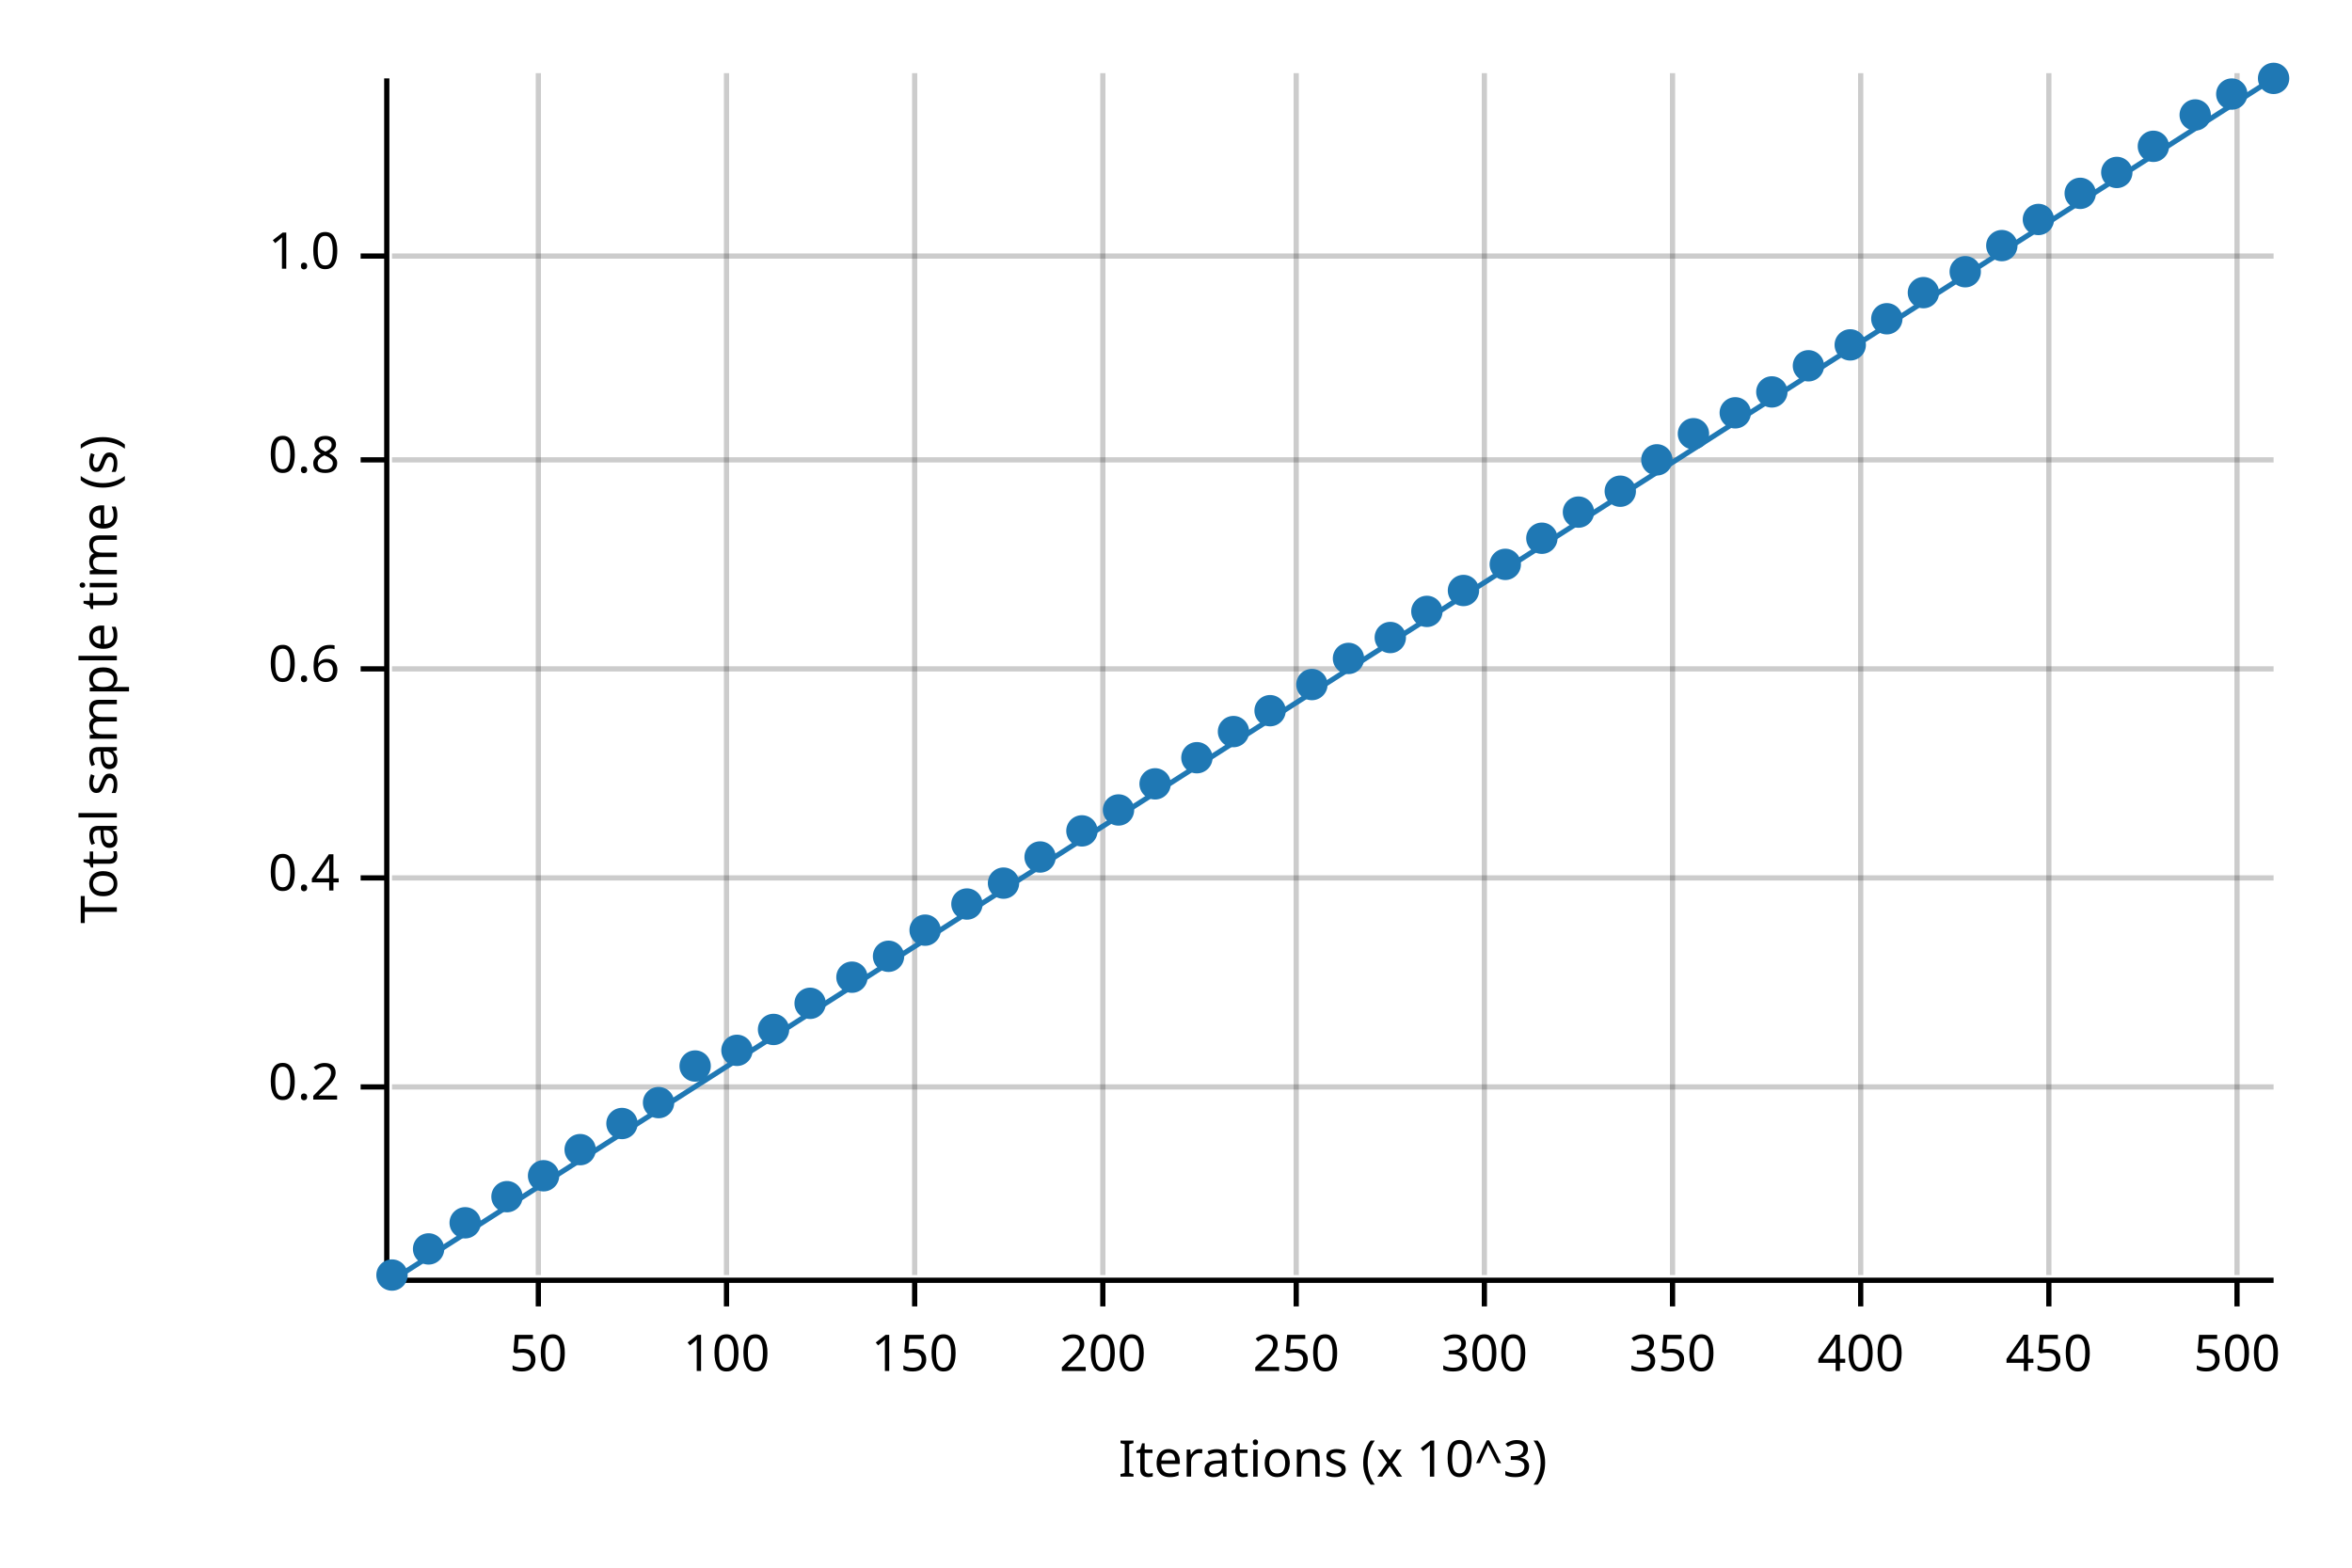
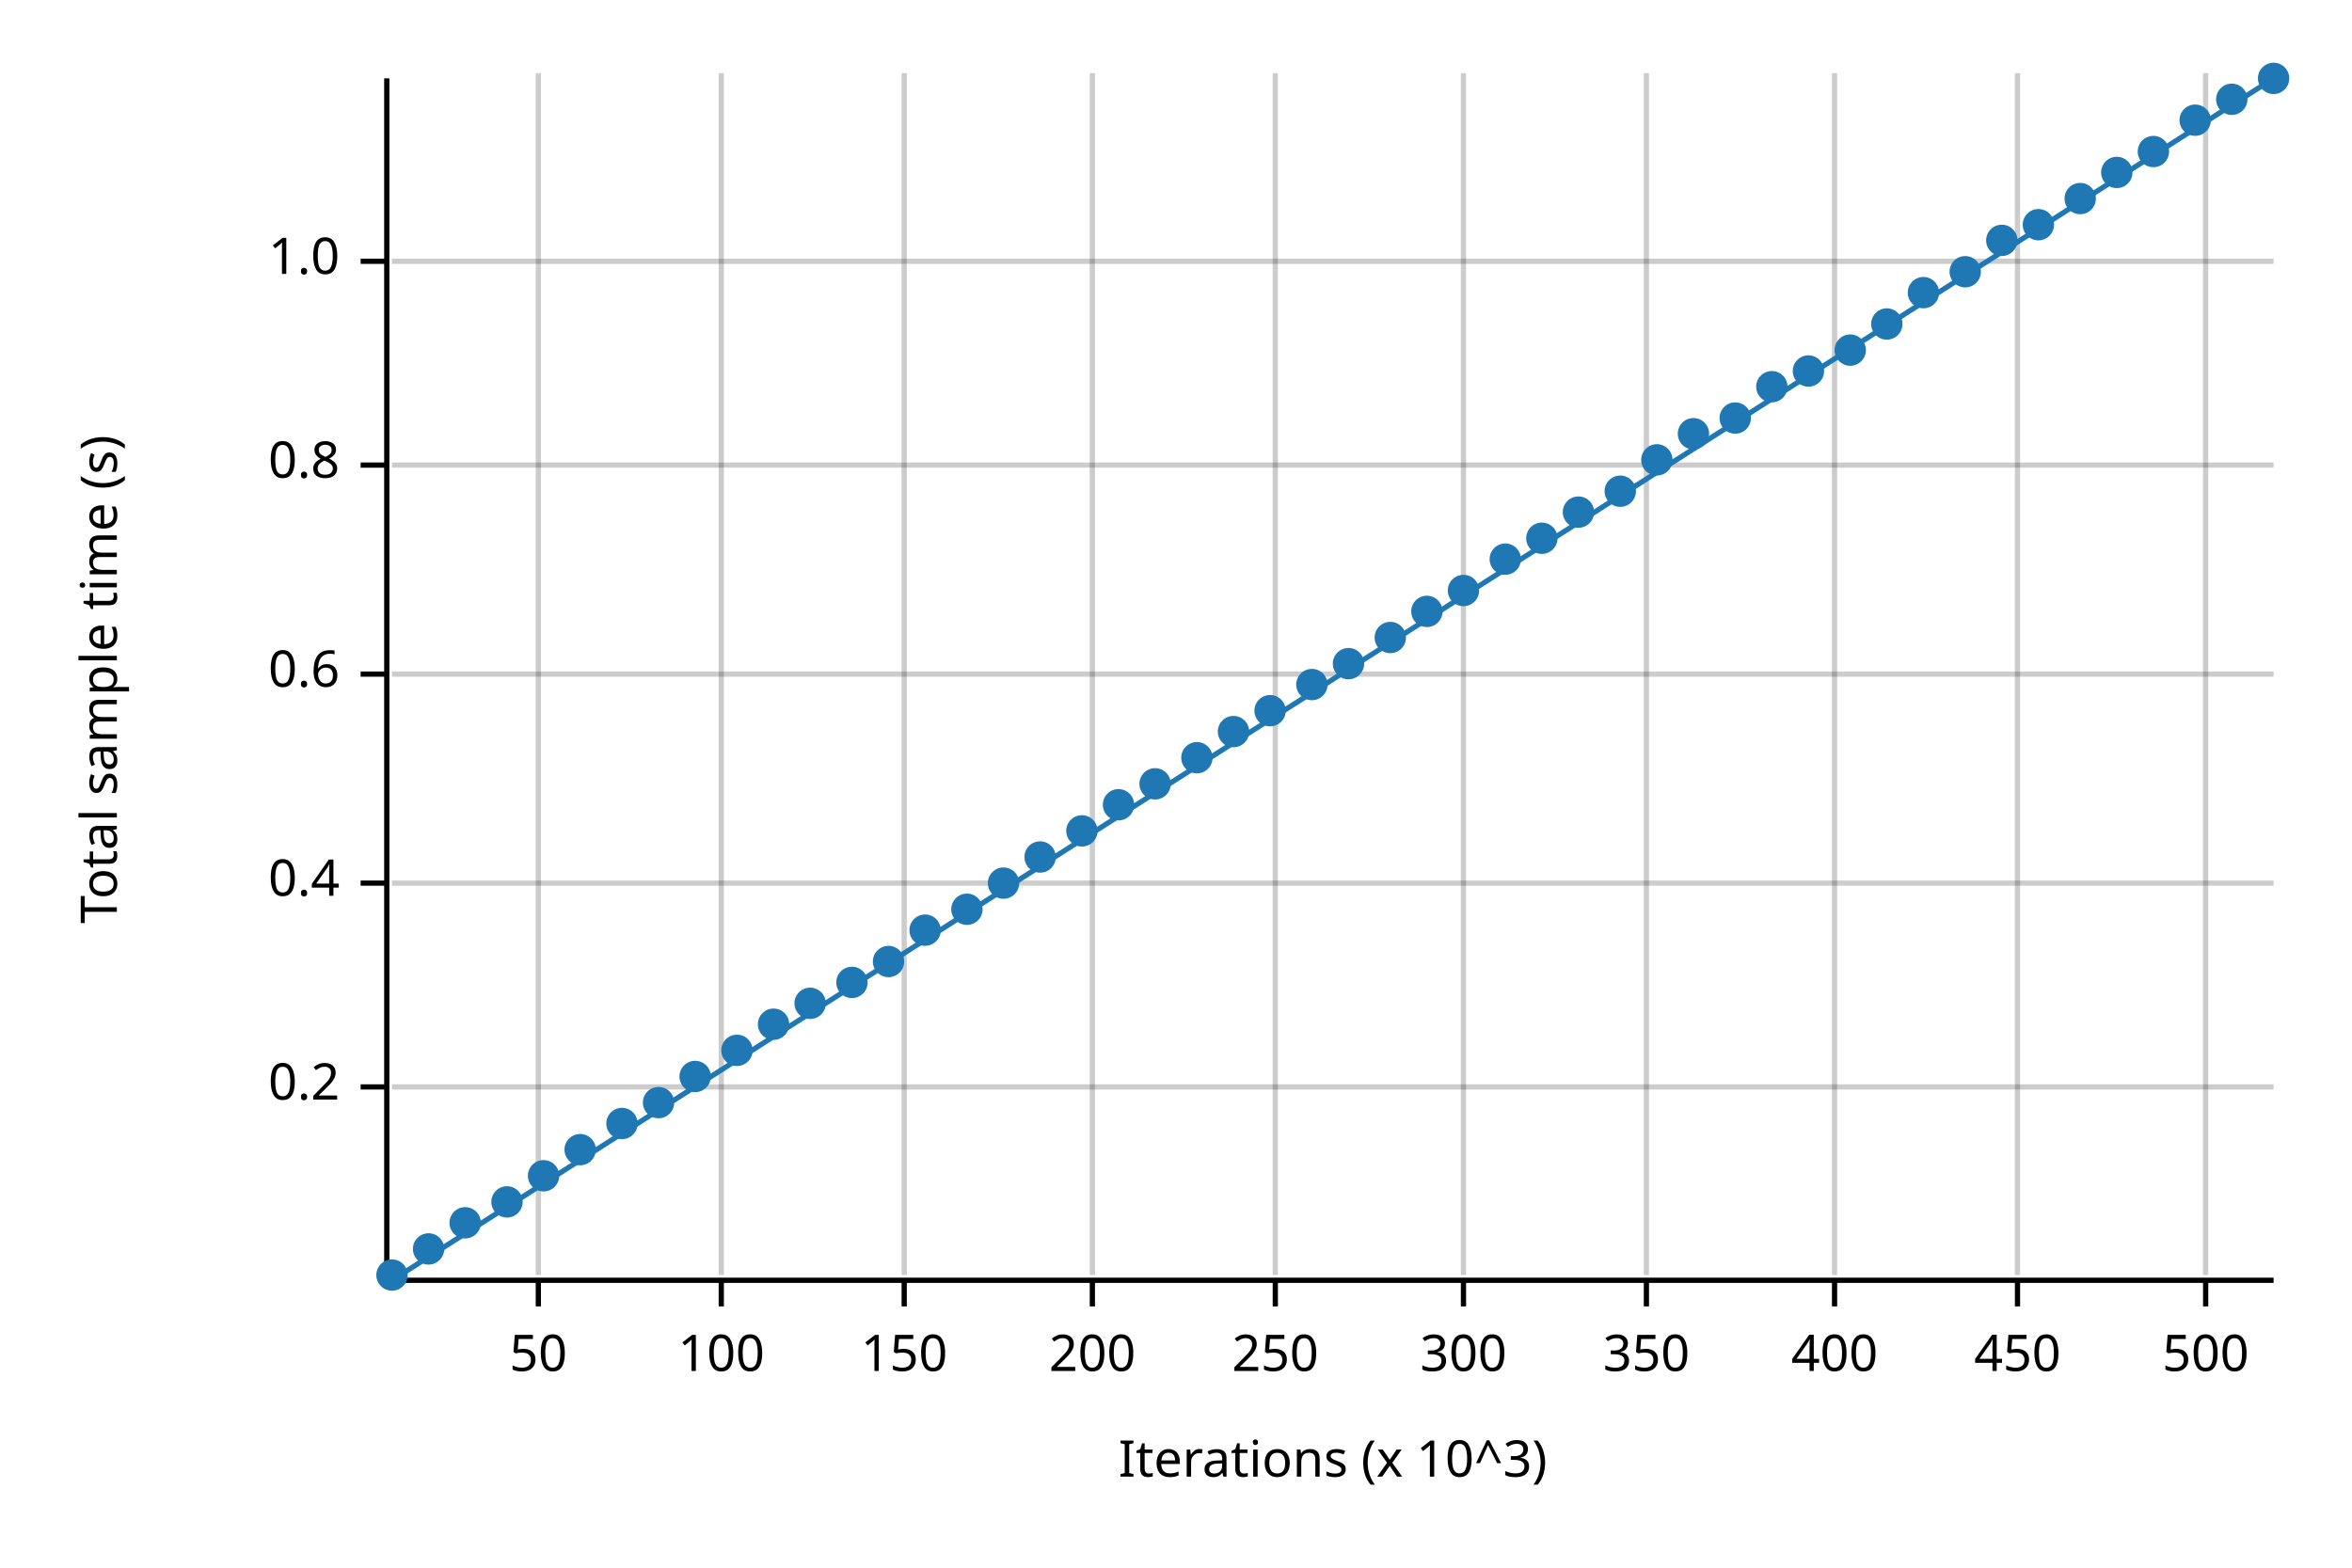
<svg xmlns="http://www.w3.org/2000/svg" width="450" height="300" viewBox="0 0 450 300">
  <text x="15" y="130" dy="0.76em" text-anchor="middle" font-family="sans-serif" font-size="9.677" opacity="1" fill="#000000" transform="rotate(270, 15, 130)">
Total sample time (s)
</text>
  <text x="255" y="285" dy="-0.5ex" text-anchor="middle" font-family="sans-serif" font-size="9.677" opacity="1" fill="#000000">
Iterations (x 10^3)
</text>
  <line opacity="0.2" stroke="#000000" stroke-width="1" x1="103" y1="244" x2="103" y2="14" />
-   <line opacity="0.2" stroke="#000000" stroke-width="1" x1="139" y1="244" x2="139" y2="14" />
-   <line opacity="0.2" stroke="#000000" stroke-width="1" x1="175" y1="244" x2="175" y2="14" />
-   <line opacity="0.2" stroke="#000000" stroke-width="1" x1="211" y1="244" x2="211" y2="14" />
-   <line opacity="0.2" stroke="#000000" stroke-width="1" x1="248" y1="244" x2="248" y2="14" />
-   <line opacity="0.2" stroke="#000000" stroke-width="1" x1="284" y1="244" x2="284" y2="14" />
-   <line opacity="0.2" stroke="#000000" stroke-width="1" x1="320" y1="244" x2="320" y2="14" />
-   <line opacity="0.2" stroke="#000000" stroke-width="1" x1="356" y1="244" x2="356" y2="14" />
-   <line opacity="0.2" stroke="#000000" stroke-width="1" x1="392" y1="244" x2="392" y2="14" />
-   <line opacity="0.2" stroke="#000000" stroke-width="1" x1="428" y1="244" x2="428" y2="14" />
+   <line opacity="0.2" stroke="#000000" stroke-width="1" x1="138" y1="244" x2="138" y2="14" />
+   <line opacity="0.2" stroke="#000000" stroke-width="1" x1="173" y1="244" x2="173" y2="14" />
+   <line opacity="0.2" stroke="#000000" stroke-width="1" x1="209" y1="244" x2="209" y2="14" />
+   <line opacity="0.2" stroke="#000000" stroke-width="1" x1="244" y1="244" x2="244" y2="14" />
+   <line opacity="0.2" stroke="#000000" stroke-width="1" x1="280" y1="244" x2="280" y2="14" />
+   <line opacity="0.2" stroke="#000000" stroke-width="1" x1="315" y1="244" x2="315" y2="14" />
+   <line opacity="0.2" stroke="#000000" stroke-width="1" x1="351" y1="244" x2="351" y2="14" />
+   <line opacity="0.2" stroke="#000000" stroke-width="1" x1="386" y1="244" x2="386" y2="14" />
+   <line opacity="0.2" stroke="#000000" stroke-width="1" x1="422" y1="244" x2="422" y2="14" />
  <line opacity="0.2" stroke="#000000" stroke-width="1" x1="75" y1="208" x2="435" y2="208" />
-   <line opacity="0.2" stroke="#000000" stroke-width="1" x1="75" y1="168" x2="435" y2="168" />
-   <line opacity="0.2" stroke="#000000" stroke-width="1" x1="75" y1="128" x2="435" y2="128" />
-   <line opacity="0.2" stroke="#000000" stroke-width="1" x1="75" y1="88" x2="435" y2="88" />
-   <line opacity="0.2" stroke="#000000" stroke-width="1" x1="75" y1="49" x2="435" y2="49" />
+   <line opacity="0.2" stroke="#000000" stroke-width="1" x1="75" y1="169" x2="435" y2="169" />
+   <line opacity="0.2" stroke="#000000" stroke-width="1" x1="75" y1="129" x2="435" y2="129" />
+   <line opacity="0.2" stroke="#000000" stroke-width="1" x1="75" y1="89" x2="435" y2="89" />
+   <line opacity="0.2" stroke="#000000" stroke-width="1" x1="75" y1="50" x2="435" y2="50" />
  <polyline fill="none" opacity="1" stroke="#000000" stroke-width="1" points="74,15 74,245 " />
  <text x="65" y="208" dy="0.5ex" text-anchor="end" font-family="sans-serif" font-size="9.677" opacity="1" fill="#000000">
0.2
</text>
  <polyline fill="none" opacity="1" stroke="#000000" stroke-width="1" points="69,208 74,208 " />
-   <text x="65" y="168" dy="0.5ex" text-anchor="end" font-family="sans-serif" font-size="9.677" opacity="1" fill="#000000">
+   <text x="65" y="169" dy="0.5ex" text-anchor="end" font-family="sans-serif" font-size="9.677" opacity="1" fill="#000000">
0.4
</text>
-   <polyline fill="none" opacity="1" stroke="#000000" stroke-width="1" points="69,168 74,168 " />
-   <text x="65" y="128" dy="0.5ex" text-anchor="end" font-family="sans-serif" font-size="9.677" opacity="1" fill="#000000">
+   <polyline fill="none" opacity="1" stroke="#000000" stroke-width="1" points="69,169 74,169 " />
+   <text x="65" y="129" dy="0.5ex" text-anchor="end" font-family="sans-serif" font-size="9.677" opacity="1" fill="#000000">
0.6
</text>
-   <polyline fill="none" opacity="1" stroke="#000000" stroke-width="1" points="69,128 74,128 " />
-   <text x="65" y="88" dy="0.5ex" text-anchor="end" font-family="sans-serif" font-size="9.677" opacity="1" fill="#000000">
+   <polyline fill="none" opacity="1" stroke="#000000" stroke-width="1" points="69,129 74,129 " />
+   <text x="65" y="89" dy="0.5ex" text-anchor="end" font-family="sans-serif" font-size="9.677" opacity="1" fill="#000000">
0.8
</text>
-   <polyline fill="none" opacity="1" stroke="#000000" stroke-width="1" points="69,88 74,88 " />
-   <text x="65" y="49" dy="0.5ex" text-anchor="end" font-family="sans-serif" font-size="9.677" opacity="1" fill="#000000">
+   <polyline fill="none" opacity="1" stroke="#000000" stroke-width="1" points="69,89 74,89 " />
+   <text x="65" y="50" dy="0.5ex" text-anchor="end" font-family="sans-serif" font-size="9.677" opacity="1" fill="#000000">
1.0
</text>
-   <polyline fill="none" opacity="1" stroke="#000000" stroke-width="1" points="69,49 74,49 " />
+   <polyline fill="none" opacity="1" stroke="#000000" stroke-width="1" points="69,50 74,50 " />
  <polyline fill="none" opacity="1" stroke="#000000" stroke-width="1" points="75,245 435,245 " />
  <text x="103" y="255" dy="0.76em" text-anchor="middle" font-family="sans-serif" font-size="9.677" opacity="1" fill="#000000">
50
</text>
  <polyline fill="none" opacity="1" stroke="#000000" stroke-width="1" points="103,245 103,250 " />
-   <text x="139" y="255" dy="0.76em" text-anchor="middle" font-family="sans-serif" font-size="9.677" opacity="1" fill="#000000">
+   <text x="138" y="255" dy="0.76em" text-anchor="middle" font-family="sans-serif" font-size="9.677" opacity="1" fill="#000000">
100
</text>
-   <polyline fill="none" opacity="1" stroke="#000000" stroke-width="1" points="139,245 139,250 " />
-   <text x="175" y="255" dy="0.76em" text-anchor="middle" font-family="sans-serif" font-size="9.677" opacity="1" fill="#000000">
+   <polyline fill="none" opacity="1" stroke="#000000" stroke-width="1" points="138,245 138,250 " />
+   <text x="173" y="255" dy="0.76em" text-anchor="middle" font-family="sans-serif" font-size="9.677" opacity="1" fill="#000000">
150
</text>
-   <polyline fill="none" opacity="1" stroke="#000000" stroke-width="1" points="175,245 175,250 " />
-   <text x="211" y="255" dy="0.76em" text-anchor="middle" font-family="sans-serif" font-size="9.677" opacity="1" fill="#000000">
+   <polyline fill="none" opacity="1" stroke="#000000" stroke-width="1" points="173,245 173,250 " />
+   <text x="209" y="255" dy="0.76em" text-anchor="middle" font-family="sans-serif" font-size="9.677" opacity="1" fill="#000000">
200
</text>
-   <polyline fill="none" opacity="1" stroke="#000000" stroke-width="1" points="211,245 211,250 " />
-   <text x="248" y="255" dy="0.76em" text-anchor="middle" font-family="sans-serif" font-size="9.677" opacity="1" fill="#000000">
+   <polyline fill="none" opacity="1" stroke="#000000" stroke-width="1" points="209,245 209,250 " />
+   <text x="244" y="255" dy="0.76em" text-anchor="middle" font-family="sans-serif" font-size="9.677" opacity="1" fill="#000000">
250
</text>
-   <polyline fill="none" opacity="1" stroke="#000000" stroke-width="1" points="248,245 248,250 " />
-   <text x="284" y="255" dy="0.76em" text-anchor="middle" font-family="sans-serif" font-size="9.677" opacity="1" fill="#000000">
+   <polyline fill="none" opacity="1" stroke="#000000" stroke-width="1" points="244,245 244,250 " />
+   <text x="280" y="255" dy="0.76em" text-anchor="middle" font-family="sans-serif" font-size="9.677" opacity="1" fill="#000000">
300
</text>
-   <polyline fill="none" opacity="1" stroke="#000000" stroke-width="1" points="284,245 284,250 " />
-   <text x="320" y="255" dy="0.76em" text-anchor="middle" font-family="sans-serif" font-size="9.677" opacity="1" fill="#000000">
+   <polyline fill="none" opacity="1" stroke="#000000" stroke-width="1" points="280,245 280,250 " />
+   <text x="315" y="255" dy="0.76em" text-anchor="middle" font-family="sans-serif" font-size="9.677" opacity="1" fill="#000000">
350
</text>
-   <polyline fill="none" opacity="1" stroke="#000000" stroke-width="1" points="320,245 320,250 " />
-   <text x="356" y="255" dy="0.76em" text-anchor="middle" font-family="sans-serif" font-size="9.677" opacity="1" fill="#000000">
+   <polyline fill="none" opacity="1" stroke="#000000" stroke-width="1" points="315,245 315,250 " />
+   <text x="351" y="255" dy="0.76em" text-anchor="middle" font-family="sans-serif" font-size="9.677" opacity="1" fill="#000000">
400
</text>
-   <polyline fill="none" opacity="1" stroke="#000000" stroke-width="1" points="356,245 356,250 " />
-   <text x="392" y="255" dy="0.76em" text-anchor="middle" font-family="sans-serif" font-size="9.677" opacity="1" fill="#000000">
+   <polyline fill="none" opacity="1" stroke="#000000" stroke-width="1" points="351,245 351,250 " />
+   <text x="386" y="255" dy="0.76em" text-anchor="middle" font-family="sans-serif" font-size="9.677" opacity="1" fill="#000000">
450
</text>
-   <polyline fill="none" opacity="1" stroke="#000000" stroke-width="1" points="392,245 392,250 " />
-   <text x="428" y="255" dy="0.76em" text-anchor="middle" font-family="sans-serif" font-size="9.677" opacity="1" fill="#000000">
+   <polyline fill="none" opacity="1" stroke="#000000" stroke-width="1" points="386,245 386,250 " />
+   <text x="422" y="255" dy="0.76em" text-anchor="middle" font-family="sans-serif" font-size="9.677" opacity="1" fill="#000000">
500
</text>
-   <polyline fill="none" opacity="1" stroke="#000000" stroke-width="1" points="428,245 428,250 " />
+   <polyline fill="none" opacity="1" stroke="#000000" stroke-width="1" points="422,245 422,250 " />
  <circle cx="75" cy="244" r="3" opacity="1" fill="#1F78B4" stroke="none" stroke-width="1" />
  <circle cx="82" cy="239" r="3" opacity="1" fill="#1F78B4" stroke="none" stroke-width="1" />
  <circle cx="89" cy="234" r="3" opacity="1" fill="#1F78B4" stroke="none" stroke-width="1" />
-   <circle cx="97" cy="229" r="3" opacity="1" fill="#1F78B4" stroke="none" stroke-width="1" />
+   <circle cx="97" cy="230" r="3" opacity="1" fill="#1F78B4" stroke="none" stroke-width="1" />
  <circle cx="104" cy="225" r="3" opacity="1" fill="#1F78B4" stroke="none" stroke-width="1" />
  <circle cx="111" cy="220" r="3" opacity="1" fill="#1F78B4" stroke="none" stroke-width="1" />
  <circle cx="119" cy="215" r="3" opacity="1" fill="#1F78B4" stroke="none" stroke-width="1" />
  <circle cx="126" cy="211" r="3" opacity="1" fill="#1F78B4" stroke="none" stroke-width="1" />
-   <circle cx="133" cy="204" r="3" opacity="1" fill="#1F78B4" stroke="none" stroke-width="1" />
+   <circle cx="133" cy="206" r="3" opacity="1" fill="#1F78B4" stroke="none" stroke-width="1" />
  <circle cx="141" cy="201" r="3" opacity="1" fill="#1F78B4" stroke="none" stroke-width="1" />
-   <circle cx="148" cy="197" r="3" opacity="1" fill="#1F78B4" stroke="none" stroke-width="1" />
+   <circle cx="148" cy="196" r="3" opacity="1" fill="#1F78B4" stroke="none" stroke-width="1" />
  <circle cx="155" cy="192" r="3" opacity="1" fill="#1F78B4" stroke="none" stroke-width="1" />
-   <circle cx="163" cy="187" r="3" opacity="1" fill="#1F78B4" stroke="none" stroke-width="1" />
-   <circle cx="170" cy="183" r="3" opacity="1" fill="#1F78B4" stroke="none" stroke-width="1" />
+   <circle cx="163" cy="188" r="3" opacity="1" fill="#1F78B4" stroke="none" stroke-width="1" />
+   <circle cx="170" cy="184" r="3" opacity="1" fill="#1F78B4" stroke="none" stroke-width="1" />
  <circle cx="177" cy="178" r="3" opacity="1" fill="#1F78B4" stroke="none" stroke-width="1" />
-   <circle cx="185" cy="173" r="3" opacity="1" fill="#1F78B4" stroke="none" stroke-width="1" />
+   <circle cx="185" cy="174" r="3" opacity="1" fill="#1F78B4" stroke="none" stroke-width="1" />
  <circle cx="192" cy="169" r="3" opacity="1" fill="#1F78B4" stroke="none" stroke-width="1" />
  <circle cx="199" cy="164" r="3" opacity="1" fill="#1F78B4" stroke="none" stroke-width="1" />
  <circle cx="207" cy="159" r="3" opacity="1" fill="#1F78B4" stroke="none" stroke-width="1" />
-   <circle cx="214" cy="155" r="3" opacity="1" fill="#1F78B4" stroke="none" stroke-width="1" />
+   <circle cx="214" cy="154" r="3" opacity="1" fill="#1F78B4" stroke="none" stroke-width="1" />
  <circle cx="221" cy="150" r="3" opacity="1" fill="#1F78B4" stroke="none" stroke-width="1" />
  <circle cx="229" cy="145" r="3" opacity="1" fill="#1F78B4" stroke="none" stroke-width="1" />
  <circle cx="236" cy="140" r="3" opacity="1" fill="#1F78B4" stroke="none" stroke-width="1" />
  <circle cx="243" cy="136" r="3" opacity="1" fill="#1F78B4" stroke="none" stroke-width="1" />
  <circle cx="251" cy="131" r="3" opacity="1" fill="#1F78B4" stroke="none" stroke-width="1" />
-   <circle cx="258" cy="126" r="3" opacity="1" fill="#1F78B4" stroke="none" stroke-width="1" />
+   <circle cx="258" cy="127" r="3" opacity="1" fill="#1F78B4" stroke="none" stroke-width="1" />
  <circle cx="266" cy="122" r="3" opacity="1" fill="#1F78B4" stroke="none" stroke-width="1" />
  <circle cx="273" cy="117" r="3" opacity="1" fill="#1F78B4" stroke="none" stroke-width="1" />
  <circle cx="280" cy="113" r="3" opacity="1" fill="#1F78B4" stroke="none" stroke-width="1" />
-   <circle cx="288" cy="108" r="3" opacity="1" fill="#1F78B4" stroke="none" stroke-width="1" />
+   <circle cx="288" cy="107" r="3" opacity="1" fill="#1F78B4" stroke="none" stroke-width="1" />
  <circle cx="295" cy="103" r="3" opacity="1" fill="#1F78B4" stroke="none" stroke-width="1" />
  <circle cx="302" cy="98" r="3" opacity="1" fill="#1F78B4" stroke="none" stroke-width="1" />
  <circle cx="310" cy="94" r="3" opacity="1" fill="#1F78B4" stroke="none" stroke-width="1" />
  <circle cx="317" cy="88" r="3" opacity="1" fill="#1F78B4" stroke="none" stroke-width="1" />
  <circle cx="324" cy="83" r="3" opacity="1" fill="#1F78B4" stroke="none" stroke-width="1" />
-   <circle cx="332" cy="79" r="3" opacity="1" fill="#1F78B4" stroke="none" stroke-width="1" />
-   <circle cx="339" cy="75" r="3" opacity="1" fill="#1F78B4" stroke="none" stroke-width="1" />
-   <circle cx="346" cy="70" r="3" opacity="1" fill="#1F78B4" stroke="none" stroke-width="1" />
-   <circle cx="354" cy="66" r="3" opacity="1" fill="#1F78B4" stroke="none" stroke-width="1" />
-   <circle cx="361" cy="61" r="3" opacity="1" fill="#1F78B4" stroke="none" stroke-width="1" />
+   <circle cx="332" cy="80" r="3" opacity="1" fill="#1F78B4" stroke="none" stroke-width="1" />
+   <circle cx="339" cy="74" r="3" opacity="1" fill="#1F78B4" stroke="none" stroke-width="1" />
+   <circle cx="346" cy="71" r="3" opacity="1" fill="#1F78B4" stroke="none" stroke-width="1" />
+   <circle cx="354" cy="67" r="3" opacity="1" fill="#1F78B4" stroke="none" stroke-width="1" />
+   <circle cx="361" cy="62" r="3" opacity="1" fill="#1F78B4" stroke="none" stroke-width="1" />
  <circle cx="368" cy="56" r="3" opacity="1" fill="#1F78B4" stroke="none" stroke-width="1" />
  <circle cx="376" cy="52" r="3" opacity="1" fill="#1F78B4" stroke="none" stroke-width="1" />
-   <circle cx="383" cy="47" r="3" opacity="1" fill="#1F78B4" stroke="none" stroke-width="1" />
-   <circle cx="390" cy="42" r="3" opacity="1" fill="#1F78B4" stroke="none" stroke-width="1" />
-   <circle cx="398" cy="37" r="3" opacity="1" fill="#1F78B4" stroke="none" stroke-width="1" />
+   <circle cx="383" cy="46" r="3" opacity="1" fill="#1F78B4" stroke="none" stroke-width="1" />
+   <circle cx="390" cy="43" r="3" opacity="1" fill="#1F78B4" stroke="none" stroke-width="1" />
+   <circle cx="398" cy="38" r="3" opacity="1" fill="#1F78B4" stroke="none" stroke-width="1" />
  <circle cx="405" cy="33" r="3" opacity="1" fill="#1F78B4" stroke="none" stroke-width="1" />
-   <circle cx="412" cy="28" r="3" opacity="1" fill="#1F78B4" stroke="none" stroke-width="1" />
-   <circle cx="420" cy="22" r="3" opacity="1" fill="#1F78B4" stroke="none" stroke-width="1" />
-   <circle cx="427" cy="18" r="3" opacity="1" fill="#1F78B4" stroke="none" stroke-width="1" />
+   <circle cx="412" cy="29" r="3" opacity="1" fill="#1F78B4" stroke="none" stroke-width="1" />
+   <circle cx="420" cy="23" r="3" opacity="1" fill="#1F78B4" stroke="none" stroke-width="1" />
+   <circle cx="427" cy="19" r="3" opacity="1" fill="#1F78B4" stroke="none" stroke-width="1" />
  <circle cx="435" cy="15" r="3" opacity="1" fill="#1F78B4" stroke="none" stroke-width="1" />
  <polyline fill="none" opacity="1" stroke="#1F78B4" stroke-width="1" points="75,245 435,15 " />
  <polygon opacity="0.25" fill="#1F78B4" points="75,245 435,15 435,15 " />
</svg>
